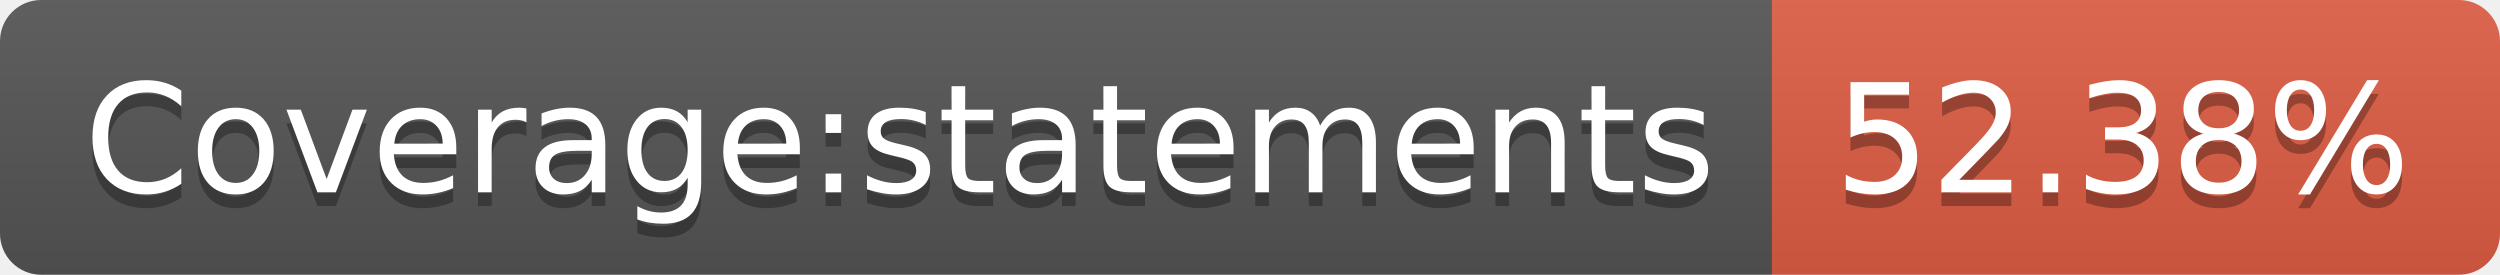
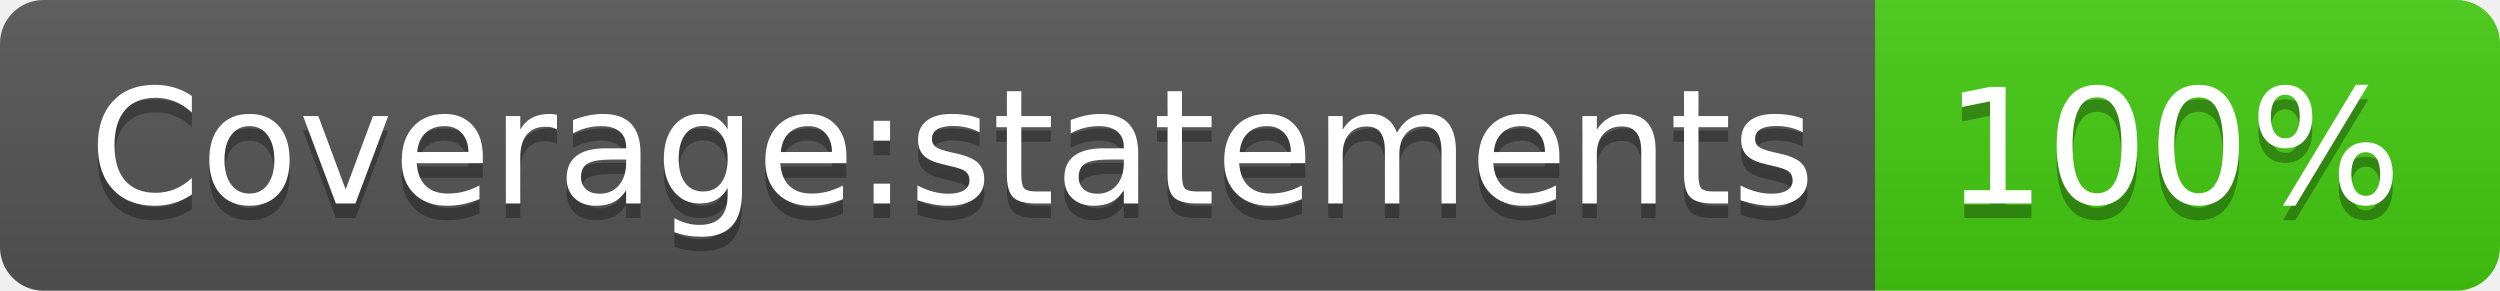
- <svg xmlns="http://www.w3.org/2000/svg" width="182" height="20" role="img" aria-label="Coverage:statements: 52.38%">
+ <svg xmlns="http://www.w3.org/2000/svg" width="172" height="20" role="img" aria-label="Coverage:statements: 100%">
  <linearGradient id="s" x2="0" y2="100%">
    <stop offset="0" stop-color="#bbb" stop-opacity=".1" />
    <stop offset="1" stop-opacity=".1" />
  </linearGradient>
  <clipPath id="r">
-     <rect width="182" height="20" rx="3" fill="#fff" />
+     <rect width="172" height="20" rx="3" fill="#fff" />
  </clipPath>
  <g clip-path="url(#r)">
    <rect width="129" height="20" fill="#555" />
-     <rect x="129" width="53" height="20" fill="#e05d44" />
-     <rect width="182" height="20" fill="url(#s)" />
+     <rect x="129" width="43" height="20" fill="#4c1" />
+     <rect width="172" height="20" fill="url(#s)" />
  </g>
  <g fill="#fff" text-anchor="middle" font-family="Verdana,Geneva,DejaVu Sans,sans-serif" text-rendering="geometricPrecision" font-size="110">
    <text aria-hidden="true" x="655" y="150" fill="#010101" fill-opacity=".3" transform="scale(.1)" textLength="1190">Coverage:statements</text>
    <text x="655" y="140" transform="scale(.1)" fill="#fff" textLength="1190">Coverage:statements</text>
-     <text aria-hidden="true" x="1545" y="150" fill="#010101" fill-opacity=".3" transform="scale(.1)" textLength="430">52.38%</text>
-     <text x="1545" y="140" transform="scale(.1)" fill="#fff" textLength="430">52.38%</text>
+     <text aria-hidden="true" x="1495" y="150" fill="#010101" fill-opacity=".3" transform="scale(.1)" textLength="330">100%</text>
+     <text x="1495" y="140" transform="scale(.1)" fill="#fff" textLength="330">100%</text>
  </g>
</svg>
